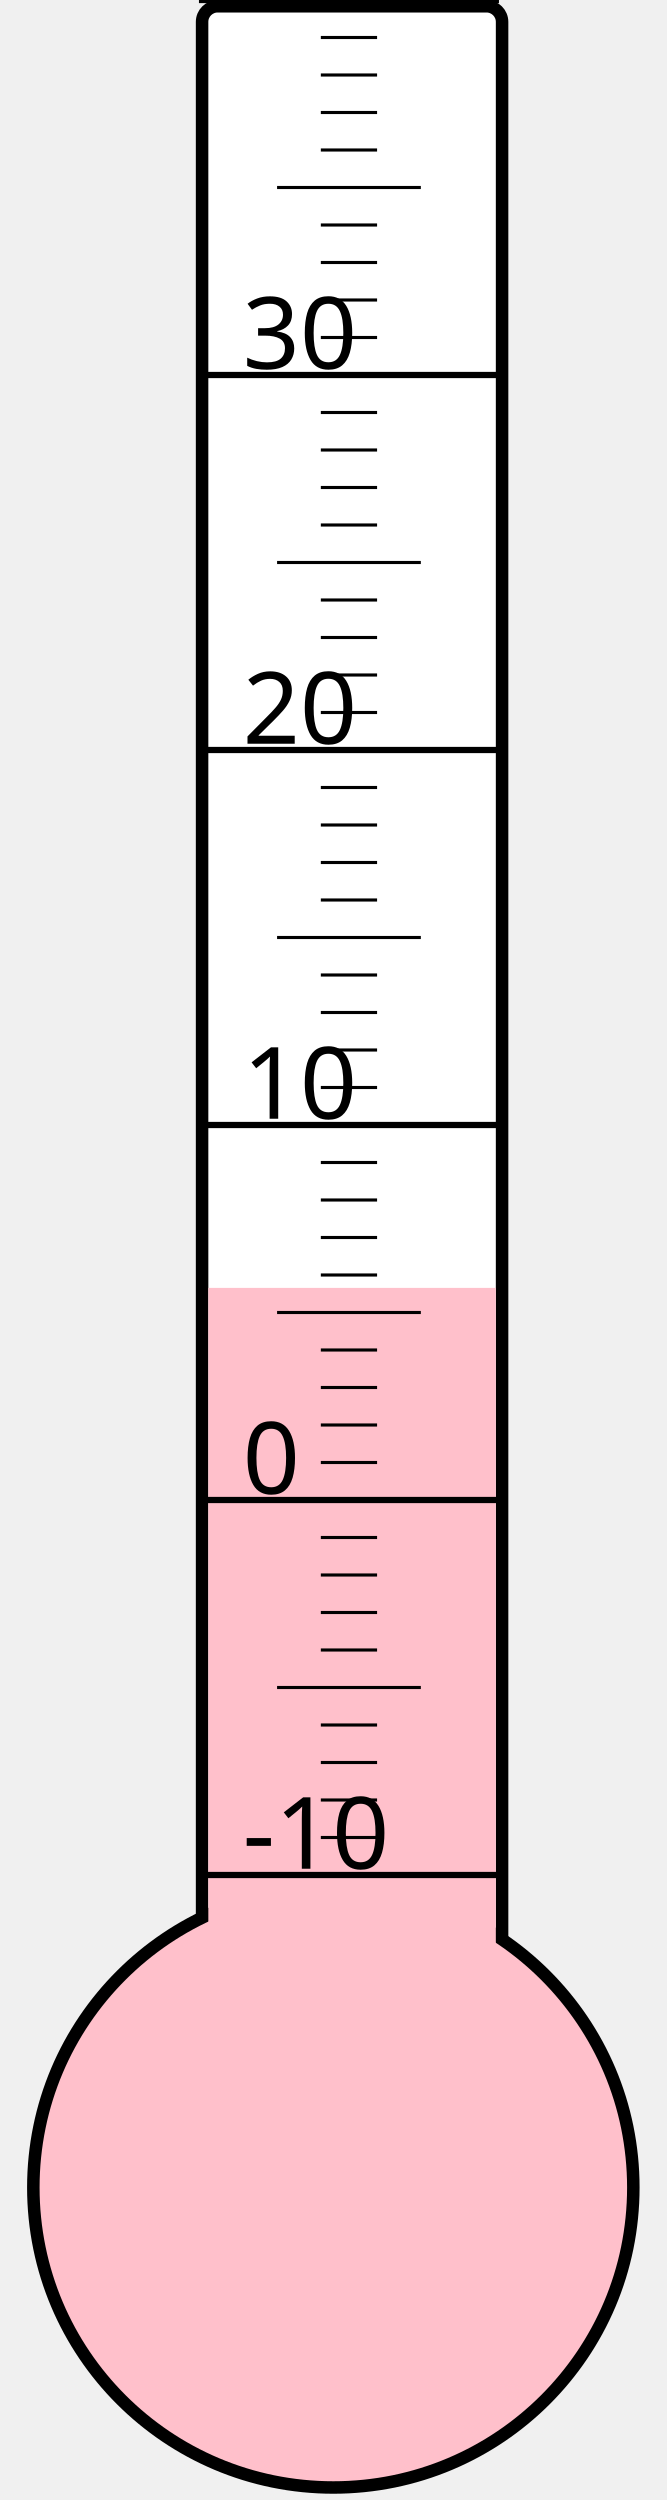
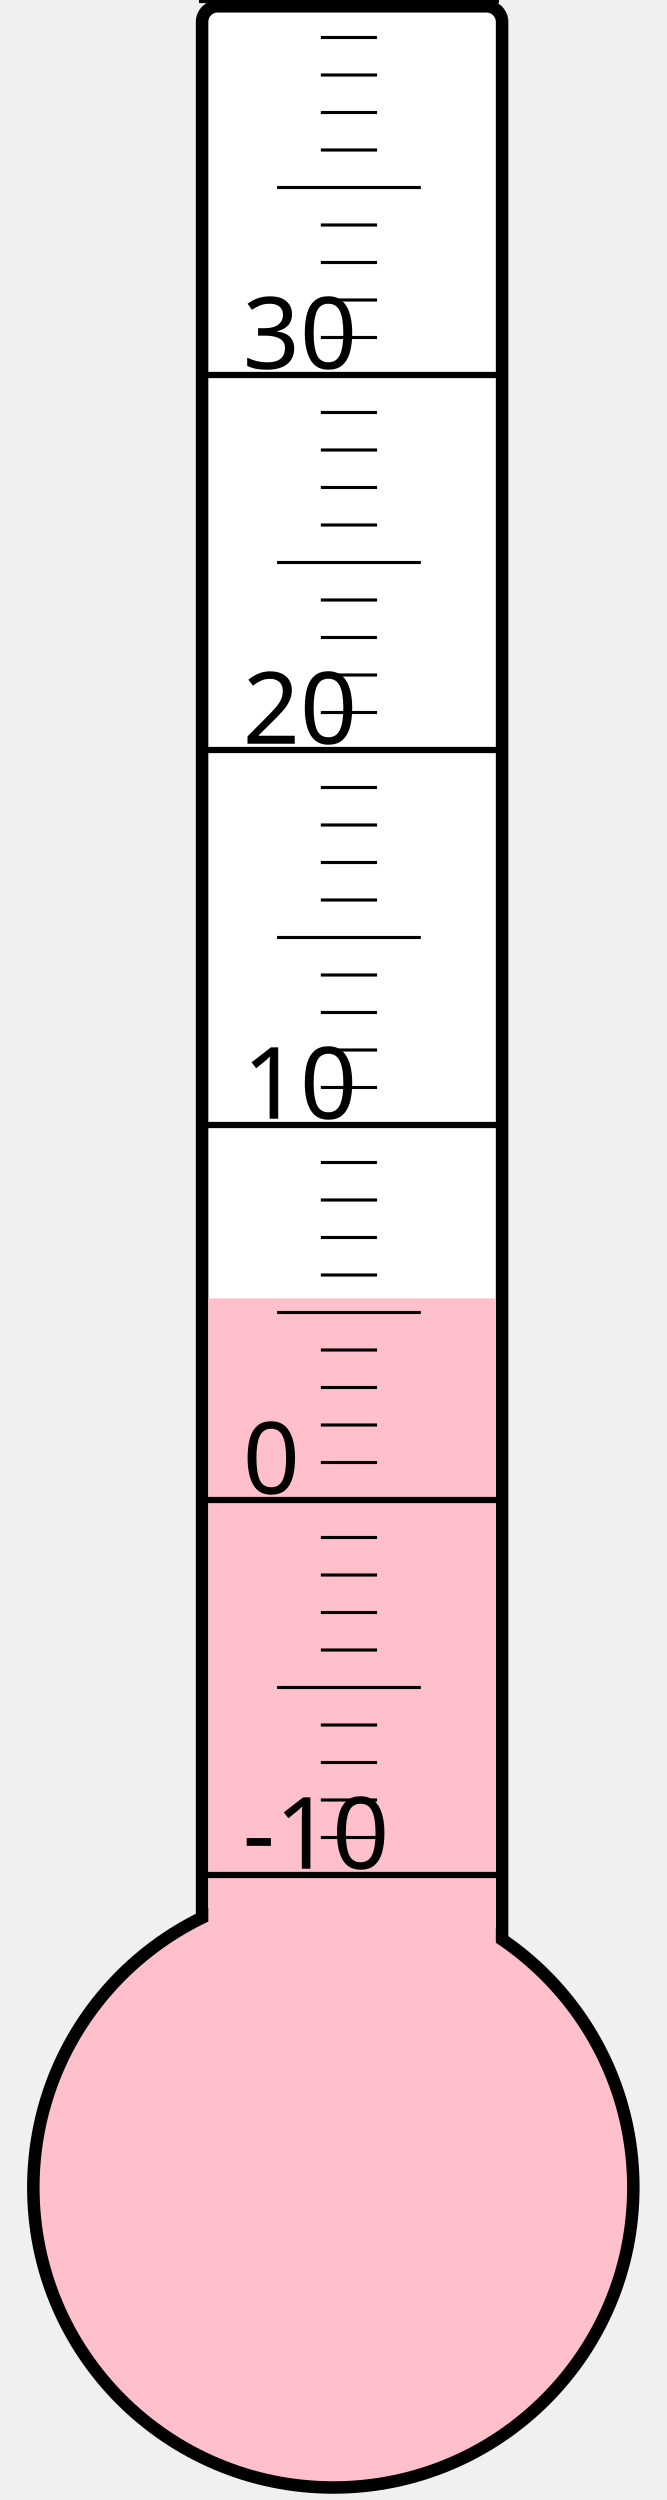
<svg xmlns="http://www.w3.org/2000/svg" width="40px" height="150px" viewBox="0 0 200 800">
  <rect width="200" height="800" x="0" y="0" style="fill: #ffffeb; fill-opacity: 0;" />
  <rect width="96" height="680" x="58" y="2" rx="5" ry="5" style="fill: white; fill-opacity: 1; stroke: black; stroke-width: 4;" />
  <circle cx="100" cy="700" r="96" style="fill: pink; stroke: black; stroke-width: 4;" />
-   <rect width="92" height="287.875" x="60" y="412.125" style="fill: pink; fill-opacity: 1; stroke-width: 0;" />
+   <rect width="92" height="284.5" x="60" y="415.5" style="fill: pink; fill-opacity: 1; stroke-width: 0;" />
  <text x="71" y="598" style="font-family: sans-serif; font-size: 24pt;">-10</text>
  <text x="71" y="478" style="font-family: sans-serif; font-size: 24pt;">0</text>
  <text x="71" y="358" style="font-family: sans-serif; font-size: 24pt;">10</text>
  <text x="71" y="238" style="font-family: sans-serif; font-size: 24pt;">20</text>
  <text x="71" y="118" style="font-family: sans-serif; font-size: 24pt;">30</text>
  <g style="stroke: black;">
    <line x1="57" y1="600" x2="153" y2="600" style="stroke-width: 2;" />
    <line x1="96" y1="588" x2="114" y2="588" style="stroke-width: 1;" />
    <line x1="96" y1="576" x2="114" y2="576" style="stroke-width: 1;" />
    <line x1="96" y1="564" x2="114" y2="564" style="stroke-width: 1;" />
    <line x1="96" y1="552" x2="114" y2="552" style="stroke-width: 1;" />
    <line x1="82" y1="540" x2="128" y2="540" style="stroke-width: 1;" />
    <line x1="96" y1="528" x2="114" y2="528" style="stroke-width: 1;" />
    <line x1="96" y1="516" x2="114" y2="516" style="stroke-width: 1;" />
    <line x1="96" y1="504" x2="114" y2="504" style="stroke-width: 1;" />
    <line x1="96" y1="492" x2="114" y2="492" style="stroke-width: 1;" />
    <line x1="57" y1="480" x2="153" y2="480" style="stroke-width: 2;" />
    <line x1="96" y1="468" x2="114" y2="468" style="stroke-width: 1;" />
    <line x1="96" y1="456" x2="114" y2="456" style="stroke-width: 1;" />
    <line x1="96" y1="444" x2="114" y2="444" style="stroke-width: 1;" />
    <line x1="96" y1="432" x2="114" y2="432" style="stroke-width: 1;" />
    <line x1="82" y1="420" x2="128" y2="420" style="stroke-width: 1;" />
    <line x1="96" y1="408" x2="114" y2="408" style="stroke-width: 1;" />
    <line x1="96" y1="396" x2="114" y2="396" style="stroke-width: 1;" />
    <line x1="96" y1="384" x2="114" y2="384" style="stroke-width: 1;" />
    <line x1="96" y1="372" x2="114" y2="372" style="stroke-width: 1;" />
    <line x1="57" y1="360" x2="153" y2="360" style="stroke-width: 2;" />
    <line x1="96" y1="348" x2="114" y2="348" style="stroke-width: 1;" />
    <line x1="96" y1="336" x2="114" y2="336" style="stroke-width: 1;" />
    <line x1="96" y1="324" x2="114" y2="324" style="stroke-width: 1;" />
    <line x1="96" y1="312" x2="114" y2="312" style="stroke-width: 1;" />
    <line x1="82" y1="300" x2="128" y2="300" style="stroke-width: 1;" />
    <line x1="96" y1="288" x2="114" y2="288" style="stroke-width: 1;" />
    <line x1="96" y1="276" x2="114" y2="276" style="stroke-width: 1;" />
    <line x1="96" y1="264" x2="114" y2="264" style="stroke-width: 1;" />
    <line x1="96" y1="252" x2="114" y2="252" style="stroke-width: 1;" />
    <line x1="57" y1="240" x2="153" y2="240" style="stroke-width: 2;" />
    <line x1="96" y1="228" x2="114" y2="228" style="stroke-width: 1;" />
    <line x1="96" y1="216" x2="114" y2="216" style="stroke-width: 1;" />
    <line x1="96" y1="204" x2="114" y2="204" style="stroke-width: 1;" />
    <line x1="96" y1="192" x2="114" y2="192" style="stroke-width: 1;" />
    <line x1="82" y1="180" x2="128" y2="180" style="stroke-width: 1;" />
    <line x1="96" y1="168" x2="114" y2="168" style="stroke-width: 1;" />
    <line x1="96" y1="156" x2="114" y2="156" style="stroke-width: 1;" />
    <line x1="96" y1="144" x2="114" y2="144" style="stroke-width: 1;" />
    <line x1="96" y1="132" x2="114" y2="132" style="stroke-width: 1;" />
    <line x1="57" y1="120" x2="153" y2="120" style="stroke-width: 2;" />
    <line x1="96" y1="108" x2="114" y2="108" style="stroke-width: 1;" />
    <line x1="96" y1="96" x2="114" y2="96" style="stroke-width: 1;" />
    <line x1="96" y1="84" x2="114" y2="84" style="stroke-width: 1;" />
    <line x1="96" y1="72" x2="114" y2="72" style="stroke-width: 1;" />
    <line x1="82" y1="60" x2="128" y2="60" style="stroke-width: 1;" />
    <line x1="96" y1="48" x2="114" y2="48" style="stroke-width: 1;" />
    <line x1="96" y1="36" x2="114" y2="36" style="stroke-width: 1;" />
    <line x1="96" y1="24" x2="114" y2="24" style="stroke-width: 1;" />
    <line x1="96" y1="12" x2="114" y2="12" style="stroke-width: 1;" />
    <line x1="57" y1="0" x2="153" y2="0" style="stroke-width: 2;" />
  </g>
</svg>
